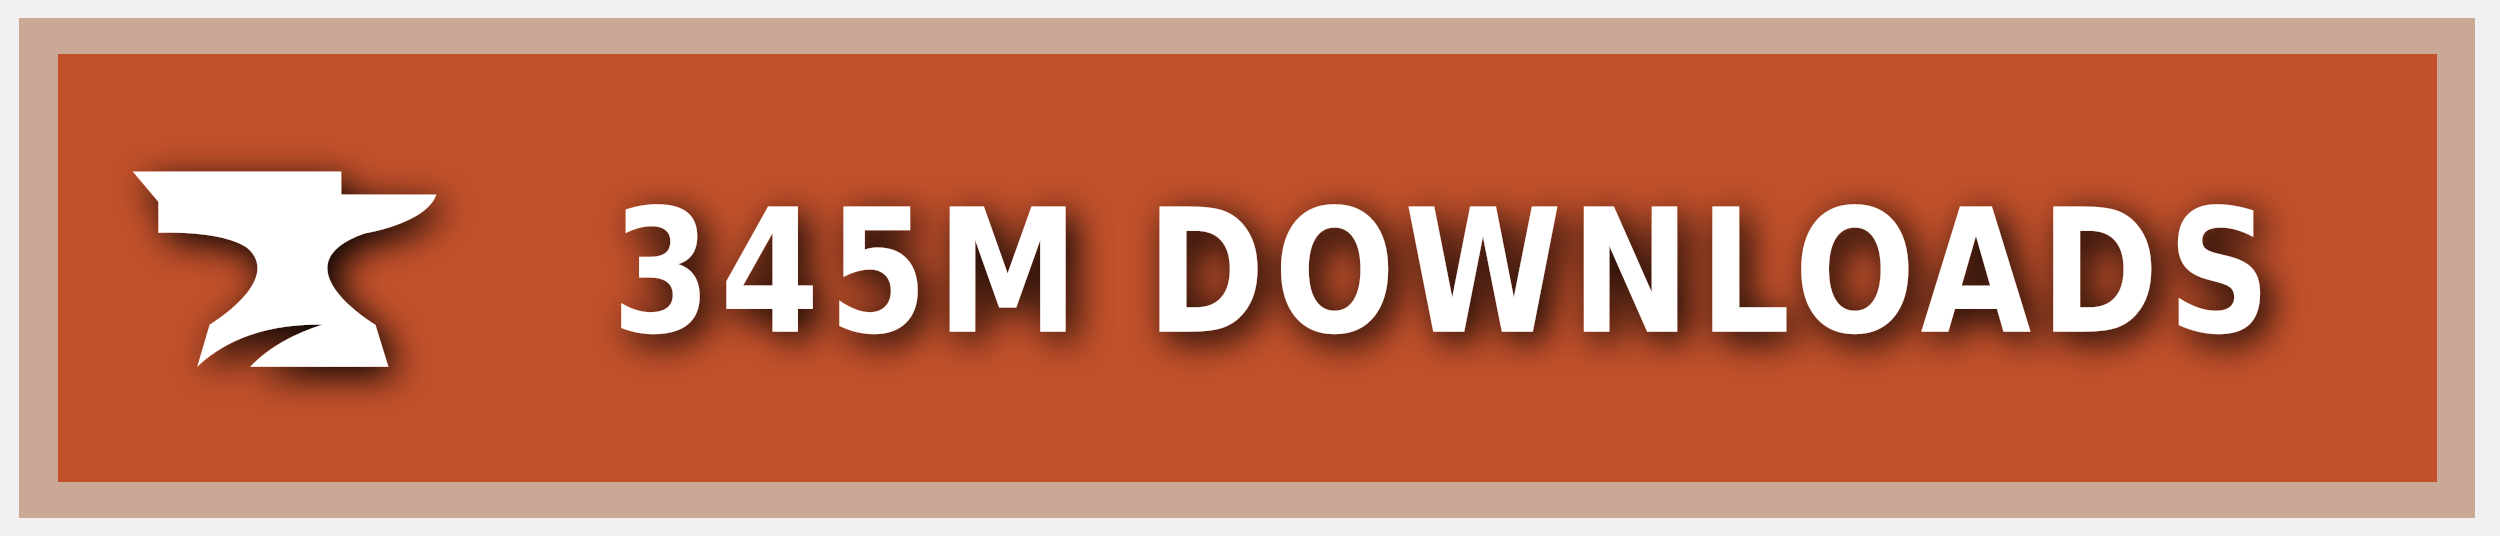
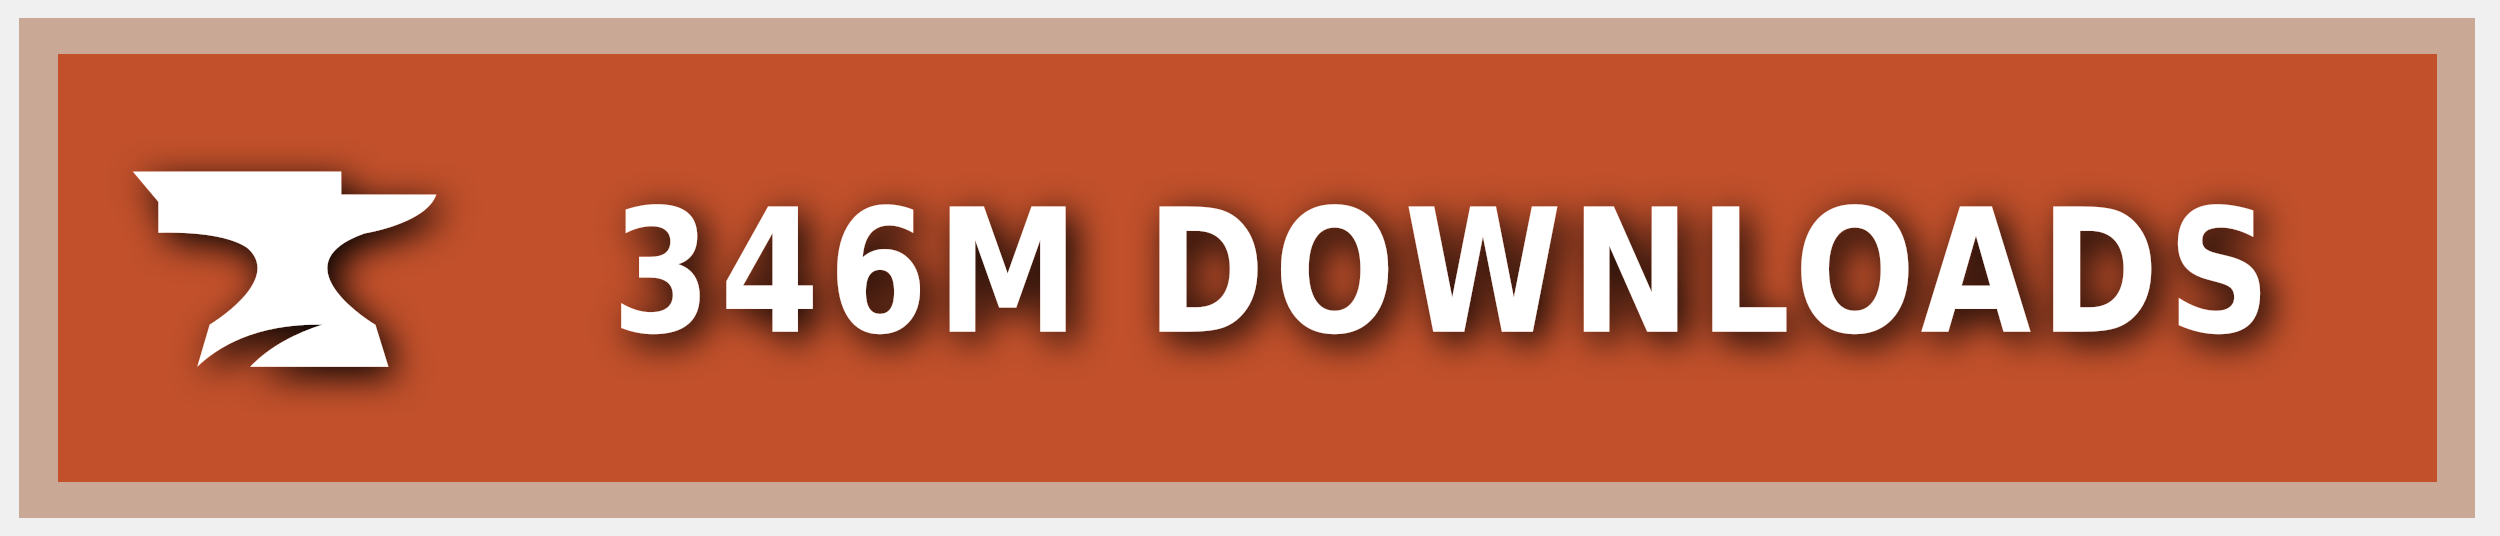
<svg xmlns="http://www.w3.org/2000/svg" xmlns:ns1="https://boxy-svg.com" width="140" height="30" role="img" aria-label="CURSEFORGE">
  <style> g:not(.noshadow) { filter: drop-shadow(0.5px 0.5px 1.0px black); } </style>
  <defs>
    <ns1:guide x="121.656" y="10.118" angle="90" />
    <ns1:guide x="127.198" y="17.628" angle="90" />
    <ns1:guide x="8.199" y="-3.08" angle="0" />
    <ns1:guide x="20.449" y="-4.101" angle="0" />
  </defs>
  <g class="noshadow" shape-rendering="crispEdges" style="" transform="matrix(1.074564, 0, 0, 1, 0, 0)">
    <rect x="1" y="1" width="128" height="28" style="fill: #F16436;" />
    <rect x="1" y="1" width="128" height="28" style="fill: rgba(0, 0, 0, 0.2);" />
    <rect x="2" y="2" width="126" height="26" style="fill: none; stroke-width:2px; stroke: rgba(211, 255, 255, 0.5);" />
  </g>
  <g style="" transform="matrix(1, 0, 0, 1, 1, 1)">
    <path class="st1" d="M 19.416 12.071 C 19.416 12.071 22.882 11.52 23.433 9.895 L 18.11 9.895 L 18.11 8.604 L 6.433 8.604 L 7.868 10.301 L 7.868 12.041 C 7.868 12.041 11.495 11.853 12.903 12.927 C 14.832 14.74 10.741 17.177 10.741 17.177 L 10.044 19.541 C 11.147 18.482 13.236 17.119 17.065 17.177 C 15.615 17.641 14.135 18.366 13.005 19.541 L 20.75 19.541 L 20.024 17.191 C 20.01 17.191 14.396 13.841 19.416 12.071 Z" style="fill: rgb(255, 255, 255);" />
  </g>
  <g fill="#fff" text-anchor="middle" font-family="Verdana,Geneva,DejaVu Sans,sans-serif" text-rendering="geometricPrecision" font-size="100" transform="matrix(1, 0, 0, 1, 13, 0)">
-     <text style="font-size: 80px; font-weight: 700; white-space: pre;" transform="matrix(0.1, 0, 0, 0.120296, 0, -3.678133)" x="677" y="185" letter-spacing="5">345M DOWNLOADS</text>
+     <text style="font-size: 80px; font-weight: 700; white-space: pre;" transform="matrix(0.1, 0, 0, 0.120296, 0, -3.678133)" x="677" y="185" letter-spacing="5">346M DOWNLOADS</text>
  </g>
</svg>
